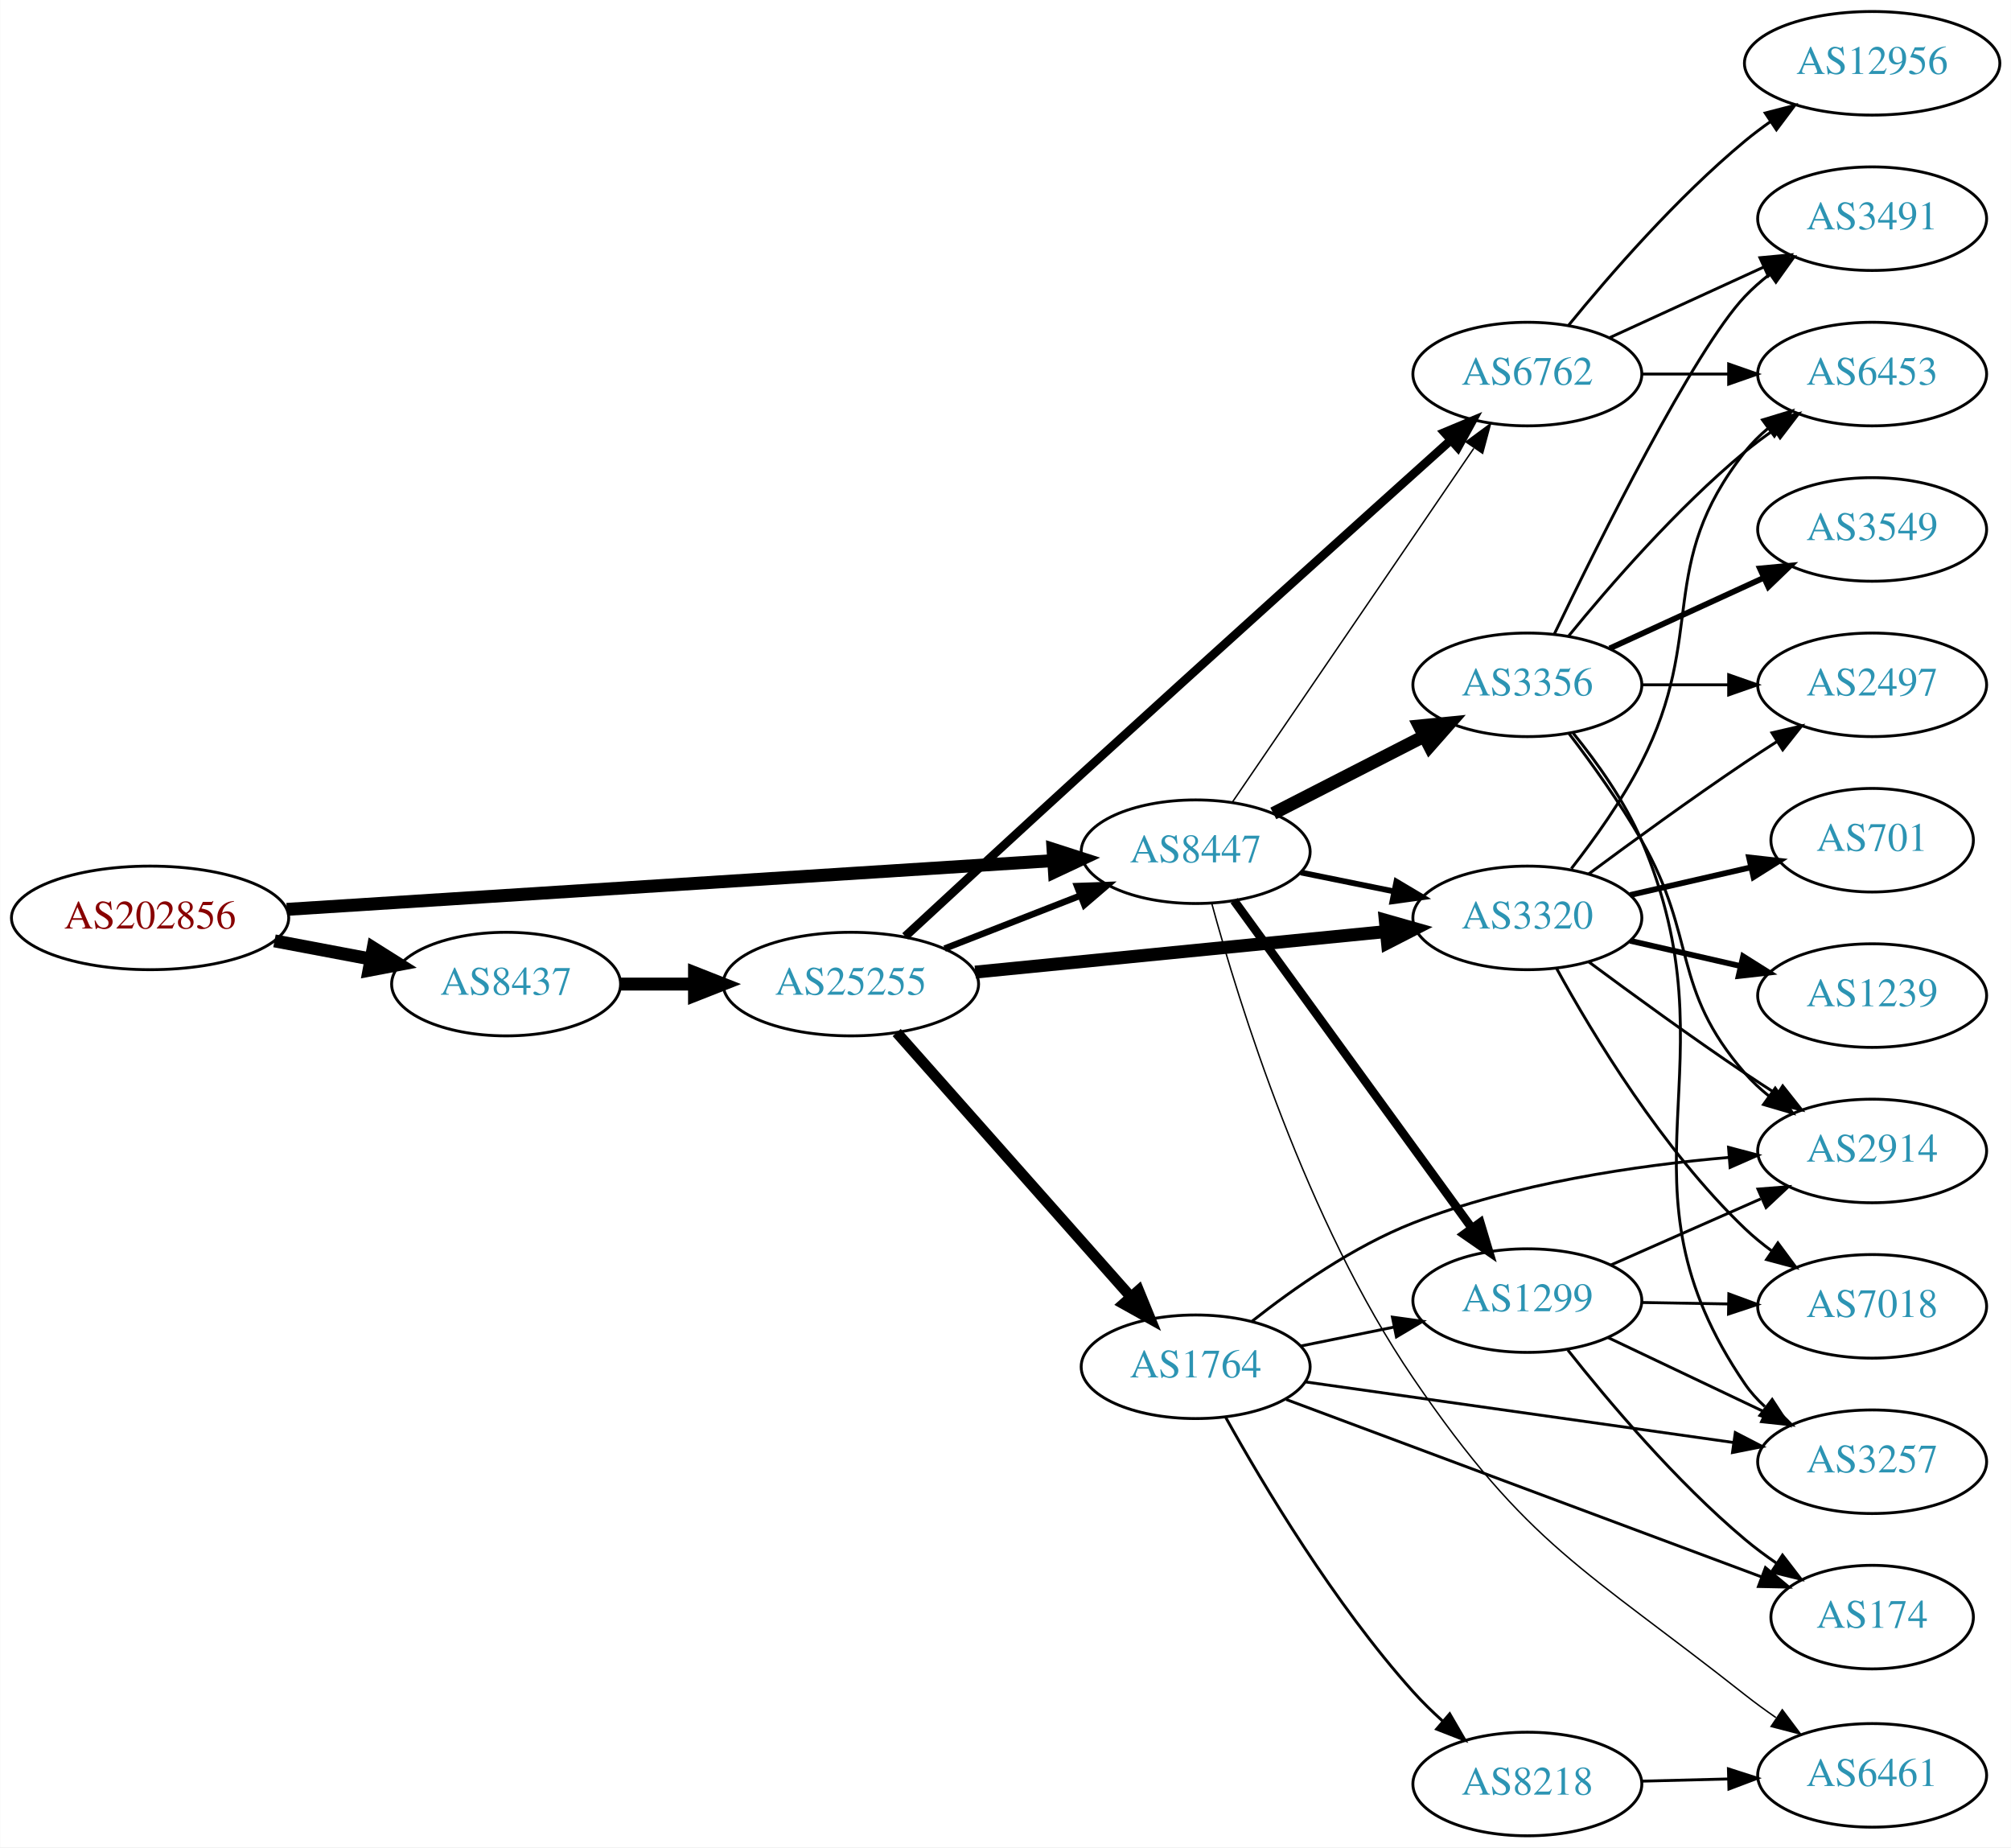
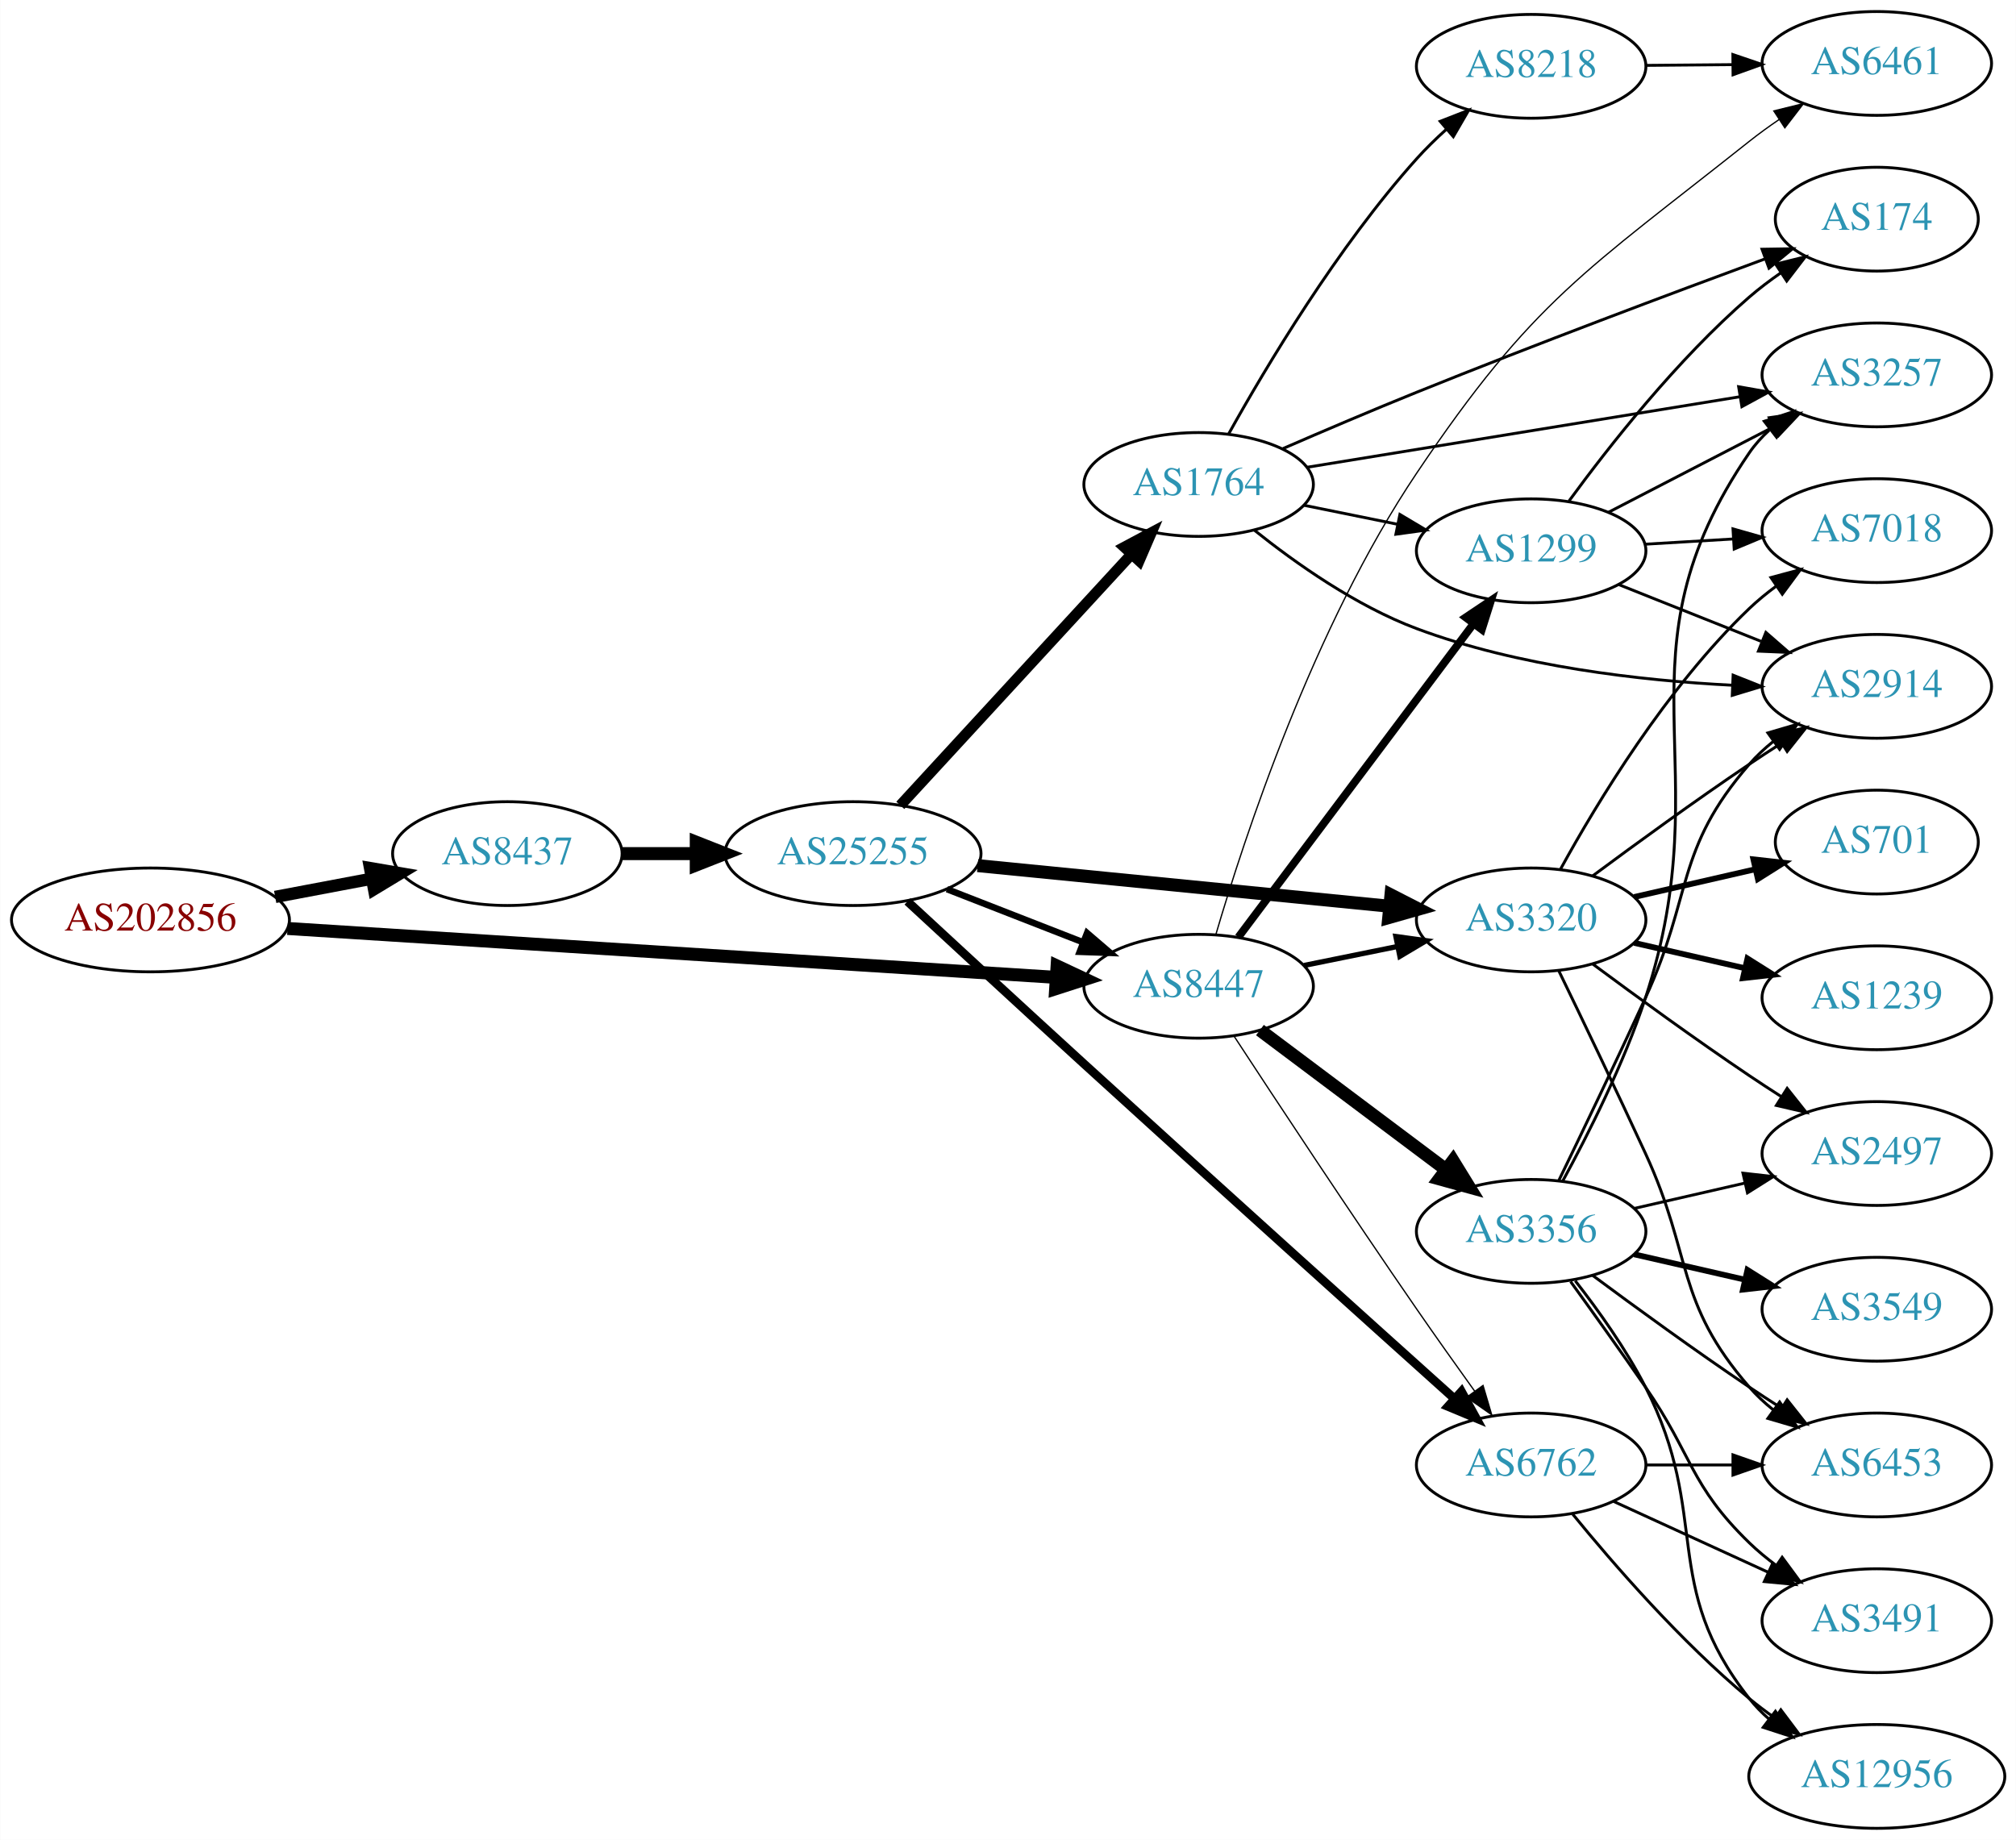
- <svg xmlns="http://www.w3.org/2000/svg" xmlns:xlink="http://www.w3.org/1999/xlink" width="699pt" height="642pt" viewBox="0.00 0.00 698.85 642.00">
-   <g id="graph0" class="graph" transform="scale(1 1) rotate(0) translate(4 638)">
-     <polygon fill="white" stroke="none" points="-4,4 -4,-638 694.855,-638 694.855,4 -4,4" />
+ <svg xmlns="http://www.w3.org/2000/svg" xmlns:xlink="http://www.w3.org/1999/xlink" width="699pt" height="638pt" viewBox="0.00 0.00 698.85 638.00">
+   <g id="graph0" class="graph" transform="scale(1 1) rotate(0) translate(4 634)">
+     <polygon fill="white" stroke="none" points="-4,4 -4,-634 694.855,-634 694.855,4 -4,4" />
    <g id="node1" class="node">
      <g id="a_node1">
        <a xlink:href="/asn/202856" xlink:title="AS202856 ~ BENE GmbH [AT]">
-           <ellipse fill="#ffffff" stroke="black" cx="48.096" cy="-319" rx="48.192" ry="18" />
-           <text text-anchor="middle" x="48.096" y="-315.3" font-family="Times,serif" font-size="14.00" fill="#880000">AS202856</text>
+           <ellipse fill="#ffffff" stroke="black" cx="48.096" cy="-315" rx="48.192" ry="18" />
+           <text text-anchor="middle" x="48.096" y="-311.3" font-family="Times,serif" font-size="14.00" fill="#880000">AS202856</text>
        </a>
      </g>
    </g>
    <g id="node2" class="node">
      <g id="a_node2">
        <a xlink:href="/asn/8437" xlink:title="AS8437 ~ Hutchison Drei Austria GmbH [AT]">
-           <ellipse fill="#ffffff" stroke="black" cx="171.838" cy="-296" rx="39.794" ry="18" />
-           <text text-anchor="middle" x="171.838" y="-292.3" font-family="Times,serif" font-size="14.00" fill="#2c94b3">AS8437</text>
+           <ellipse fill="#ffffff" stroke="black" cx="171.838" cy="-338" rx="39.794" ry="18" />
+           <text text-anchor="middle" x="171.838" y="-334.3" font-family="Times,serif" font-size="14.00" fill="#2c94b3">AS8437</text>
        </a>
      </g>
    </g>
    <g id="edge1" class="edge">
-       <path fill="none" stroke="black" stroke-width="4.5" d="M91.334,-311.02C102.165,-308.974 113.868,-306.763 124.877,-304.683" />
-       <polygon fill="black" stroke="black" stroke-width="4.5" points="125.652,-308.544 134.748,-302.818 124.19,-300.806 125.652,-308.544" />
+       <path fill="none" stroke="black" stroke-width="4.263" d="M91.334,-322.98C102.165,-325.026 113.868,-327.237 124.877,-329.317" />
+       <polygon fill="black" stroke="black" stroke-width="4.263" points="124.229,-332.991 134.748,-331.182 125.614,-325.66 124.229,-332.991" />
    </g>
    <g id="node3" class="node">
      <g id="a_node3">
        <a xlink:href="/asn/8447" xlink:title="AS8447 ~ A1 Telekom Austria AG [AT]">
-           <ellipse fill="#ffffff" stroke="black" cx="411.523" cy="-342" rx="39.794" ry="18" />
-           <text text-anchor="middle" x="411.523" y="-338.3" font-family="Times,serif" font-size="14.00" fill="#2c94b3">AS8447</text>
+           <ellipse fill="#ffffff" stroke="black" cx="411.523" cy="-292" rx="39.794" ry="18" />
+           <text text-anchor="middle" x="411.523" y="-288.3" font-family="Times,serif" font-size="14.00" fill="#2c94b3">AS8447</text>
        </a>
      </g>
    </g>
    <g id="edge2" class="edge">
-       <path fill="none" stroke="black" stroke-width="4.5" d="M95.606,-321.96C164.246,-326.328 292.062,-334.462 361.896,-338.906" />
-       <polygon fill="black" stroke="black" stroke-width="4.5" points="361.946,-342.854 372.176,-339.56 362.446,-334.995 361.946,-342.854" />
+       <path fill="none" stroke="black" stroke-width="4.5" d="M95.606,-312.04C164.246,-307.672 292.062,-299.538 361.896,-295.094" />
+       <polygon fill="black" stroke="black" stroke-width="4.5" points="362.446,-299.005 372.176,-294.44 361.946,-291.146 362.446,-299.005" />
    </g>
    <g id="node4" class="node">
      <g id="a_node4">
        <a xlink:href="/asn/25255" xlink:title="AS25255 ~ ==&gt; TELE2 AUSTRIA &lt;== [AT]">
-           <ellipse fill="#ffffff" stroke="black" cx="291.681" cy="-296" rx="44.393" ry="18" />
-           <text text-anchor="middle" x="291.681" y="-292.3" font-family="Times,serif" font-size="14.00" fill="#2c94b3">AS25255</text>
+           <ellipse fill="#ffffff" stroke="black" cx="291.681" cy="-338" rx="44.393" ry="18" />
+           <text text-anchor="middle" x="291.681" y="-334.3" font-family="Times,serif" font-size="14.00" fill="#2c94b3">AS25255</text>
        </a>
      </g>
    </g>
    <g id="edge3" class="edge">
-       <path fill="none" stroke="black" stroke-width="4.5" d="M211.751,-296C219.853,-296 228.528,-296 237.055,-296" />
-       <polygon fill="black" stroke="black" stroke-width="4.5" points="237.332,-299.938 247.332,-296 237.332,-292.063 237.332,-299.938" />
+       <path fill="none" stroke="black" stroke-width="4.5" d="M211.751,-338C219.853,-338 228.528,-338 237.055,-338" />
+       <polygon fill="black" stroke="black" stroke-width="4.5" points="237.332,-341.938 247.332,-338 237.332,-334.063 237.332,-341.938" />
    </g>
    <g id="node6" class="node">
      <g id="a_node6">
        <a xlink:href="/asn/3320" xlink:title="AS3320 ~ DTAG [DE]">
-           <ellipse fill="#ffffff" stroke="black" cx="526.816" cy="-319" rx="39.794" ry="18" />
-           <text text-anchor="middle" x="526.816" y="-315.3" font-family="Times,serif" font-size="14.00" fill="#2c94b3">AS3320</text>
+           <ellipse fill="#ffffff" stroke="black" cx="526.816" cy="-315" rx="39.794" ry="18" />
+           <text text-anchor="middle" x="526.816" y="-311.3" font-family="Times,serif" font-size="14.00" fill="#2c94b3">AS3320</text>
        </a>
      </g>
    </g>
    <g id="edge15" class="edge">
-       <path fill="none" stroke="black" stroke-width="2" d="M448.059,-334.786C458.288,-332.709 469.588,-330.415 480.331,-328.234" />
-       <polygon fill="black" stroke="black" stroke-width="2" points="481.303,-331.608 490.406,-326.189 479.91,-324.748 481.303,-331.608" />
+       <path fill="none" stroke="black" stroke-width="1.8" d="M448.059,-299.214C458.288,-301.291 469.588,-303.585 480.331,-305.766" />
+       <polygon fill="black" stroke="black" stroke-width="1.8" points="479.91,-309.252 490.406,-307.811 481.303,-302.392 479.91,-309.252" />
    </g>
    <g id="node7" class="node">
      <g id="a_node7">
        <a xlink:href="/asn/6762" xlink:title="AS6762 ~ TELECOM ITALIA SPARKLE S.p.A. [IT]">
-           <ellipse fill="#ffffff" stroke="black" cx="526.816" cy="-508" rx="39.794" ry="18" />
-           <text text-anchor="middle" x="526.816" y="-504.3" font-family="Times,serif" font-size="14.00" fill="#2c94b3">AS6762</text>
+           <ellipse fill="#ffffff" stroke="black" cx="526.816" cy="-126" rx="39.794" ry="18" />
+           <text text-anchor="middle" x="526.816" y="-122.3" font-family="Times,serif" font-size="14.00" fill="#2c94b3">AS6762</text>
        </a>
      </g>
    </g>
    <g id="edge16" class="edge">
-       <path fill="none" stroke="black" stroke-width="0.5" d="M424.221,-359.14C444.149,-388.34 484.793,-447.893 508.183,-482.163" />
-       <polygon fill="black" stroke="black" stroke-width="0.5" points="505.484,-484.418 514.012,-490.705 511.266,-480.472 505.484,-484.418" />
-     </g>
-     <g id="node8" class="node">
-       <g id="a_node8">
+       <path fill="none" stroke="black" stroke-width="0.45" d="M423.729,-274.804C438.181,-252.716 464.193,-213.261 487.17,-180 493.625,-170.655 500.835,-160.506 507.263,-151.555" />
+       <polygon fill="black" stroke="black" stroke-width="0.45" points="510.129,-153.565 513.136,-143.406 504.45,-149.472 510.129,-153.565" />
+     </g>
+     <g id="node10" class="node">
+       <g id="a_node10">
        <a xlink:href="/asn/1299" xlink:title="AS1299 ~ Telia Carrier [EU]">
-           <ellipse fill="#ffffff" stroke="black" cx="526.816" cy="-186" rx="39.794" ry="18" />
-           <text text-anchor="middle" x="526.816" y="-182.3" font-family="Times,serif" font-size="14.00" fill="#2c94b3">AS1299</text>
-         </a>
-       </g>
-     </g>
-     <g id="edge13" class="edge">
-       <path fill="none" stroke="black" stroke-width="3" d="M424.863,-325.008C444.783,-297.579 484.137,-243.39 507.39,-211.373" />
-       <polygon fill="black" stroke="black" stroke-width="3" points="510.447,-213.119 513.491,-202.971 504.783,-209.005 510.447,-213.119" />
+           <ellipse fill="#ffffff" stroke="black" cx="526.816" cy="-443" rx="39.794" ry="18" />
+           <text text-anchor="middle" x="526.816" y="-439.3" font-family="Times,serif" font-size="14.00" fill="#2c94b3">AS1299</text>
+         </a>
+       </g>
+     </g>
+     <g id="edge14" class="edge">
+       <path fill="none" stroke="black" stroke-width="2.7" d="M425.299,-309.028C445.188,-335.537 483.668,-386.824 506.818,-417.679" />
+       <polygon fill="black" stroke="black" stroke-width="2.7" points="504.112,-419.904 512.913,-425.802 509.711,-415.703 504.112,-419.904" />
    </g>
    <g id="node13" class="node">
      <g id="a_node13">
        <a xlink:href="/asn/3356" xlink:title="AS3356 ~ Level 3 Parent, LLC [US]">
-           <ellipse fill="#ffffff" stroke="black" cx="526.816" cy="-400" rx="39.794" ry="18" />
-           <text text-anchor="middle" x="526.816" y="-396.3" font-family="Times,serif" font-size="14.00" fill="#2c94b3">AS3356</text>
-         </a>
-       </g>
-     </g>
-     <g id="edge14" class="edge">
-       <path fill="none" stroke="black" stroke-width="4.5" d="M438.515,-355.306C454.059,-363.264 474.01,-373.478 490.914,-382.132" />
-       <polygon fill="black" stroke="black" stroke-width="4.5" points="489.25,-385.703 499.945,-386.756 492.838,-378.694 489.25,-385.703" />
+           <ellipse fill="#ffffff" stroke="black" cx="526.816" cy="-207" rx="39.794" ry="18" />
+           <text text-anchor="middle" x="526.816" y="-203.3" font-family="Times,serif" font-size="14.00" fill="#2c94b3">AS3356</text>
+         </a>
+       </g>
+     </g>
+     <g id="edge13" class="edge">
+       <path fill="none" stroke="black" stroke-width="4.5" d="M432.778,-276.804C450.71,-263.35 477.08,-243.565 497.172,-228.491" />
+       <polygon fill="black" stroke="black" stroke-width="4.5" points="499.719,-231.502 505.355,-222.351 494.993,-225.203 499.719,-231.502" />
    </g>
    <g id="node14" class="node">
      <g id="a_node14">
        <a xlink:href="/asn/6461" xlink:title="AS6461 ~ Zayo Bandwidth [US]">
-           <ellipse fill="#ffffff" stroke="black" cx="646.659" cy="-21" rx="39.794" ry="18" />
-           <text text-anchor="middle" x="646.659" y="-17.3" font-family="Times,serif" font-size="14.00" fill="#2c94b3">AS6461</text>
+           <ellipse fill="#ffffff" stroke="black" cx="646.659" cy="-612" rx="39.794" ry="18" />
+           <text text-anchor="middle" x="646.659" y="-608.3" font-family="Times,serif" font-size="14.00" fill="#2c94b3">AS6461</text>
        </a>
      </g>
    </g>
    <g id="edge17" class="edge">
-       <path fill="none" stroke="black" stroke-width="0.5" d="M417.086,-324.149C426.39,-289.949 449.882,-213.727 487.17,-159 527.047,-100.472 546.885,-92.897 602.463,-49 605.855,-46.32 609.508,-43.654 613.202,-41.091" />
-       <polygon fill="black" stroke="black" stroke-width="0.5" points="615.428,-43.812 621.791,-35.341 611.534,-37.995 615.428,-43.812" />
-     </g>
-     <g id="edge6" class="edge">
-       <path fill="none" stroke="black" stroke-width="2.25" d="M324.26,-308.327C338.689,-313.96 355.929,-320.689 371.19,-326.646" />
-       <polygon fill="black" stroke="black" stroke-width="2.25" points="370.296,-330.054 380.884,-330.43 372.841,-323.534 370.296,-330.054" />
+       <path fill="none" stroke="black" stroke-width="0.45" d="M417.456,-309.801C427.233,-343.178 451.273,-416.605 487.17,-470 527.549,-530.063 545.796,-539.978 602.463,-585 605.734,-587.599 609.27,-590.159 612.86,-592.605" />
+       <polygon fill="black" stroke="black" stroke-width="0.45" points="610.952,-595.539 621.24,-598.072 614.777,-589.676 610.952,-595.539" />
+     </g>
+     <g id="edge5" class="edge">
+       <path fill="none" stroke="black" stroke-width="2.25" d="M324.26,-325.673C338.689,-320.04 355.929,-313.311 371.19,-307.354" />
+       <polygon fill="black" stroke="black" stroke-width="2.25" points="372.841,-310.466 380.884,-303.57 370.296,-303.946 372.841,-310.466" />
    </g>
    <g id="node5" class="node">
      <g id="a_node5">
        <a xlink:href="/asn/1764" xlink:title="AS1764 ~ NEXTLAYER-AS [AT]">
-           <ellipse fill="#ffffff" stroke="black" cx="411.523" cy="-163" rx="39.794" ry="18" />
-           <text text-anchor="middle" x="411.523" y="-159.3" font-family="Times,serif" font-size="14.00" fill="#2c94b3">AS1764</text>
+           <ellipse fill="#ffffff" stroke="black" cx="411.523" cy="-466" rx="39.794" ry="18" />
+           <text text-anchor="middle" x="411.523" y="-462.3" font-family="Times,serif" font-size="14.00" fill="#2c94b3">AS1764</text>
        </a>
      </g>
    </g>
    <g id="edge4" class="edge">
-       <path fill="none" stroke="black" stroke-width="3.75" d="M307.605,-279.155C328.148,-255.971 365.267,-214.077 388.864,-187.445" />
-       <polygon fill="black" stroke="black" stroke-width="3.75" points="391.707,-189.514 395.719,-179.708 386.468,-184.871 391.707,-189.514" />
-     </g>
-     <g id="edge5" class="edge">
-       <path fill="none" stroke="black" stroke-width="4.5" d="M334.9,-300.165C375.145,-304.136 435.684,-310.108 477.761,-314.259" />
-       <polygon fill="black" stroke="black" stroke-width="4.5" points="477.433,-318.183 487.771,-315.247 478.206,-310.346 477.433,-318.183" />
+       <path fill="none" stroke="black" stroke-width="3.75" d="M308.086,-354.734C328.554,-376.965 364.848,-416.388 388.285,-441.845" />
+       <polygon fill="black" stroke="black" stroke-width="3.75" points="385.765,-444.276 395.113,-449.262 390.915,-439.535 385.765,-444.276" />
+     </g>
+     <g id="edge6" class="edge">
+       <path fill="none" stroke="black" stroke-width="4.5" d="M334.9,-333.835C375.145,-329.864 435.684,-323.892 477.761,-319.741" />
+       <polygon fill="black" stroke="black" stroke-width="4.5" points="478.206,-323.654 487.771,-318.753 477.433,-315.817 478.206,-323.654" />
    </g>
    <g id="edge7" class="edge">
-       <path fill="none" stroke="black" stroke-width="3" d="M310.561,-312.578C326.581,-327.409 350.741,-349.718 371.877,-369 416.808,-409.992 469.462,-457.401 500.089,-484.915" />
-       <polygon fill="black" stroke="black" stroke-width="3" points="497.972,-487.718 507.75,-491.796 502.649,-482.51 497.972,-487.718" />
+       <path fill="none" stroke="black" stroke-width="3" d="M310.561,-321.422C326.581,-306.591 350.741,-284.282 371.877,-265 416.808,-224.008 469.462,-176.599 500.089,-149.085" />
+       <polygon fill="black" stroke="black" stroke-width="3" points="502.649,-151.49 507.75,-142.204 497.972,-146.282 502.649,-151.49" />
+     </g>
+     <g id="node8" class="node">
+       <g id="a_node8">
+         <a xlink:href="/asn/2914" xlink:title="AS2914 ~ NTT America, Inc. [US]">
+           <ellipse fill="#ffffff" stroke="black" cx="646.659" cy="-396" rx="39.794" ry="18" />
+           <text text-anchor="middle" x="646.659" y="-392.3" font-family="Times,serif" font-size="14.00" fill="#2c94b3">AS2914</text>
+         </a>
+       </g>
    </g>
    <g id="edge8" class="edge">
-       <path fill="none" stroke="black" d="M448.059,-170.214C458.288,-172.291 469.588,-174.585 480.331,-176.766" />
-       <polygon fill="black" stroke="black" points="479.91,-180.252 490.406,-178.811 481.303,-173.392 479.91,-180.252" />
+       <path fill="none" stroke="black" d="M430.804,-450.181C445.142,-438.704 466.131,-423.867 487.17,-416 522.329,-402.852 564.614,-398.016 596.661,-396.378" />
+       <polygon fill="black" stroke="black" points="596.842,-399.874 606.685,-395.953 596.545,-392.88 596.842,-399.874" />
    </g>
    <g id="node9" class="node">
      <g id="a_node9">
-         <a xlink:href="/asn/3257" xlink:title="AS3257 ~ GTT [DE]">
-           <ellipse fill="#ffffff" stroke="black" cx="646.659" cy="-130" rx="39.794" ry="18" />
-           <text text-anchor="middle" x="646.659" y="-126.3" font-family="Times,serif" font-size="14.00" fill="#2c94b3">AS3257</text>
+         <a xlink:href="/asn/174" xlink:title="AS174 ~ Cogent Communications [US]">
+           <ellipse fill="#ffffff" stroke="black" cx="646.659" cy="-558" rx="35.194" ry="18" />
+           <text text-anchor="middle" x="646.659" y="-554.3" font-family="Times,serif" font-size="14.00" fill="#2c94b3">AS174</text>
        </a>
      </g>
    </g>
    <g id="edge9" class="edge">
-       <path fill="none" stroke="black" d="M449.464,-157.771C489.759,-152.067 554.371,-142.922 598.349,-136.697" />
-       <polygon fill="black" stroke="black" points="599.094,-140.126 608.505,-135.259 598.113,-133.195 599.094,-140.126" />
-     </g>
-     <g id="node10" class="node">
-       <g id="a_node10">
-         <a xlink:href="/asn/2914" xlink:title="AS2914 ~ NTT America, Inc. [US]">
-           <ellipse fill="#ffffff" stroke="black" cx="646.659" cy="-238" rx="39.794" ry="18" />
-           <text text-anchor="middle" x="646.659" y="-234.3" font-family="Times,serif" font-size="14.00" fill="#2c94b3">AS2914</text>
-         </a>
-       </g>
+       <path fill="none" stroke="black" d="M440.76,-478.445C454.675,-484.49 471.74,-491.775 487.17,-498 528.216,-514.559 575.752,-532.376 607.975,-544.254" />
+       <polygon fill="black" stroke="black" points="606.866,-547.575 617.46,-547.742 609.282,-541.006 606.866,-547.575" />
    </g>
    <g id="edge10" class="edge">
-       <path fill="none" stroke="black" d="M431.176,-178.871C445.543,-190.217 466.401,-204.865 487.17,-213 522.393,-226.796 564.846,-232.991 596.946,-235.766" />
-       <polygon fill="black" stroke="black" points="596.739,-239.26 606.982,-236.552 597.286,-232.282 596.739,-239.26" />
+       <path fill="none" stroke="black" d="M448.059,-458.786C458.288,-456.709 469.588,-454.415 480.331,-452.234" />
+       <polygon fill="black" stroke="black" points="481.303,-455.608 490.406,-450.189 479.91,-448.748 481.303,-455.608" />
    </g>
    <g id="node11" class="node">
      <g id="a_node11">
-         <a xlink:href="/asn/174" xlink:title="AS174 ~ Cogent Communications [US]">
-           <ellipse fill="#ffffff" stroke="black" cx="646.659" cy="-76" rx="35.194" ry="18" />
-           <text text-anchor="middle" x="646.659" y="-72.3" font-family="Times,serif" font-size="14.00" fill="#2c94b3">AS174</text>
+         <a xlink:href="/asn/3257" xlink:title="AS3257 ~ GTT [DE]">
+           <ellipse fill="#ffffff" stroke="black" cx="646.659" cy="-504" rx="39.794" ry="18" />
+           <text text-anchor="middle" x="646.659" y="-500.3" font-family="Times,serif" font-size="14.00" fill="#2c94b3">AS3257</text>
        </a>
      </g>
    </g>
    <g id="edge11" class="edge">
-       <path fill="none" stroke="black" d="M443.001,-151.626C485.432,-135.792 562.247,-107.127 608.144,-89.999" />
-       <polygon fill="black" stroke="black" points="609.576,-93.201 617.722,-86.425 607.129,-86.642 609.576,-93.201" />
+       <path fill="none" stroke="black" d="M449.207,-471.979C489.774,-478.591 555.211,-489.257 599.297,-496.443" />
+       <polygon fill="black" stroke="black" points="598.756,-499.901 609.189,-498.056 599.882,-492.992 598.756,-499.901" />
    </g>
    <g id="node12" class="node">
      <g id="a_node12">
        <a xlink:href="/asn/8218" xlink:title="AS8218 ~ legacy Neotelecoms [FR]">
-           <ellipse fill="#ffffff" stroke="black" cx="526.816" cy="-18" rx="39.794" ry="18" />
-           <text text-anchor="middle" x="526.816" y="-14.3" font-family="Times,serif" font-size="14.00" fill="#2c94b3">AS8218</text>
+           <ellipse fill="#ffffff" stroke="black" cx="526.816" cy="-611" rx="39.794" ry="18" />
+           <text text-anchor="middle" x="526.816" y="-607.3" font-family="Times,serif" font-size="14.00" fill="#2c94b3">AS8218</text>
        </a>
      </g>
    </g>
    <g id="edge12" class="edge">
-       <path fill="none" stroke="black" d="M421.958,-145.417C434.894,-122.182 459.685,-80.62 487.17,-50 490.264,-46.552 493.741,-43.156 497.308,-39.938" />
-       <polygon fill="black" stroke="black" points="499.825,-42.391 505.147,-33.229 495.274,-37.073 499.825,-42.391" />
-     </g>
-     <g id="edge26" class="edge">
-       <path fill="none" stroke="black" d="M548.146,-303.723C563.009,-292.696 583.753,-277.593 602.463,-265 606.012,-262.611 609.762,-260.161 613.51,-257.758" />
-       <polygon fill="black" stroke="black" points="615.578,-260.591 622.159,-252.288 611.836,-254.675 615.578,-260.591" />
+       <path fill="none" stroke="black" d="M421.958,-483.583C434.894,-506.818 459.685,-548.38 487.17,-579 490.264,-582.448 493.741,-585.844 497.308,-589.062" />
+       <polygon fill="black" stroke="black" points="495.274,-591.927 505.147,-595.771 499.825,-586.609 495.274,-591.927" />
+     </g>
+     <g id="edge23" class="edge">
+       <path fill="none" stroke="black" d="M548.146,-330.277C563.009,-341.304 583.753,-356.407 602.463,-369 606.012,-371.389 609.762,-373.839 613.51,-376.242" />
+       <polygon fill="black" stroke="black" points="611.836,-379.325 622.159,-381.712 615.578,-373.409 611.836,-379.325" />
+     </g>
+     <g id="node15" class="node">
+       <g id="a_node15">
+         <a xlink:href="/asn/7018" xlink:title="AS7018 ~ AT&amp;T Services, Inc. [US]">
+           <ellipse fill="#ffffff" stroke="black" cx="646.659" cy="-450" rx="39.794" ry="18" />
+           <text text-anchor="middle" x="646.659" y="-446.3" font-family="Times,serif" font-size="14.00" fill="#2c94b3">AS7018</text>
+         </a>
+       </g>
+     </g>
+     <g id="edge18" class="edge">
+       <path fill="none" stroke="black" d="M537.057,-332.713C549.603,-355.561 573.78,-395.611 602.463,-423 605.331,-425.739 608.52,-428.347 611.829,-430.785" />
+       <polygon fill="black" stroke="black" points="609.952,-433.742 620.188,-436.477 613.892,-427.956 609.952,-433.742" />
    </g>
    <g id="node16" class="node">
      <g id="a_node16">
        <a xlink:href="/asn/6453" xlink:title="AS6453 ~ TATA COMMUNICATIONS (AMERICA) INC [US]">
-           <ellipse fill="#ffffff" stroke="black" cx="646.659" cy="-508" rx="39.794" ry="18" />
-           <text text-anchor="middle" x="646.659" y="-504.3" font-family="Times,serif" font-size="14.00" fill="#2c94b3">AS6453</text>
-         </a>
-       </g>
-     </g>
-     <g id="edge24" class="edge">
-       <path fill="none" stroke="black" d="M542.113,-336.14C550.099,-346.353 559.76,-359.853 566.463,-373 589.443,-418.077 571.164,-441.246 602.463,-481 604.788,-483.953 607.531,-486.67 610.49,-489.147" />
-       <polygon fill="black" stroke="black" points="608.55,-492.064 618.687,-495.145 612.683,-486.415 608.55,-492.064" />
+           <ellipse fill="#ffffff" stroke="black" cx="646.659" cy="-126" rx="39.794" ry="18" />
+           <text text-anchor="middle" x="646.659" y="-122.3" font-family="Times,serif" font-size="14.00" fill="#2c94b3">AS6453</text>
+         </a>
+       </g>
+     </g>
+     <g id="edge19" class="edge">
+       <path fill="none" stroke="black" d="M536.397,-297.367C544.322,-281.002 556.358,-255.935 566.463,-234 582.946,-198.219 576.629,-182.742 602.463,-153 604.927,-150.162 607.764,-147.523 610.782,-145.094" />
+       <polygon fill="black" stroke="black" points="612.969,-147.833 619.06,-139.164 608.892,-142.142 612.969,-147.833" />
+     </g>
+     <g id="node17" class="node">
+       <g id="a_node17">
+         <a xlink:href="/asn/701" xlink:title="AS701 ~ UUNET [US]">
+           <ellipse fill="#ffffff" stroke="black" cx="646.659" cy="-342" rx="35.194" ry="18" />
+           <text text-anchor="middle" x="646.659" y="-338.3" font-family="Times,serif" font-size="14.00" fill="#2c94b3">AS701</text>
+         </a>
+       </g>
+     </g>
+     <g id="edge20" class="edge">
+       <path fill="none" stroke="black" stroke-width="2" d="M562.535,-322.955C575.628,-325.955 590.65,-329.396 604.291,-332.522" />
+       <polygon fill="black" stroke="black" stroke-width="2" points="603.869,-336.016 614.398,-334.838 605.432,-329.193 603.869,-336.016" />
    </g>
    <g id="node18" class="node">
      <g id="a_node18">
-         <a xlink:href="/asn/701" xlink:title="AS701 ~ UUNET [US]">
-           <ellipse fill="#ffffff" stroke="black" cx="646.659" cy="-346" rx="35.194" ry="18" />
-           <text text-anchor="middle" x="646.659" y="-342.3" font-family="Times,serif" font-size="14.00" fill="#2c94b3">AS701</text>
+         <a xlink:href="/asn/2497" xlink:title="AS2497 ~ Internet Initiative Japan Inc. [JP]">
+           <ellipse fill="#ffffff" stroke="black" cx="646.659" cy="-234" rx="39.794" ry="18" />
+           <text text-anchor="middle" x="646.659" y="-230.3" font-family="Times,serif" font-size="14.00" fill="#2c94b3">AS2497</text>
        </a>
      </g>
    </g>
    <g id="edge21" class="edge">
-       <path fill="none" stroke="black" stroke-width="2" d="M562.535,-326.955C575.628,-329.955 590.65,-333.396 604.291,-336.522" />
-       <polygon fill="black" stroke="black" stroke-width="2" points="603.869,-340.016 614.398,-338.838 605.432,-333.193 603.869,-340.016" />
+       <path fill="none" stroke="black" d="M548.146,-299.723C563.009,-288.696 583.753,-273.593 602.463,-261 606.012,-258.611 609.762,-256.161 613.51,-253.758" />
+       <polygon fill="black" stroke="black" points="615.578,-256.591 622.159,-248.288 611.836,-250.675 615.578,-256.591" />
    </g>
    <g id="node19" class="node">
      <g id="a_node19">
-         <a xlink:href="/asn/2497" xlink:title="AS2497 ~ Internet Initiative Japan Inc. [JP]">
-           <ellipse fill="#ffffff" stroke="black" cx="646.659" cy="-400" rx="39.794" ry="18" />
-           <text text-anchor="middle" x="646.659" y="-396.3" font-family="Times,serif" font-size="14.00" fill="#2c94b3">AS2497</text>
+         <a xlink:href="/asn/1239" xlink:title="AS1239 ~ Sprint [US]">
+           <ellipse fill="#ffffff" stroke="black" cx="646.659" cy="-288" rx="39.794" ry="18" />
+           <text text-anchor="middle" x="646.659" y="-284.3" font-family="Times,serif" font-size="14.00" fill="#2c94b3">AS1239</text>
        </a>
      </g>
    </g>
    <g id="edge22" class="edge">
-       <path fill="none" stroke="black" d="M548.146,-334.277C563.009,-345.304 583.753,-360.407 602.463,-373 606.012,-375.389 609.762,-377.839 613.51,-380.242" />
-       <polygon fill="black" stroke="black" points="611.836,-383.325 622.159,-385.712 615.578,-377.409 611.836,-383.325" />
+       <path fill="none" stroke="black" stroke-width="2" d="M562.535,-307.045C574.535,-304.296 588.156,-301.175 600.849,-298.267" />
+       <polygon fill="black" stroke="black" stroke-width="2" points="601.815,-301.636 610.78,-295.991 600.251,-294.813 601.815,-301.636" />
+     </g>
+     <g id="edge24" class="edge">
+       <path fill="none" stroke="black" d="M566.729,-126C576.282,-126 586.632,-126 596.594,-126" />
+       <polygon fill="black" stroke="black" points="596.787,-129.5 606.787,-126 596.787,-122.5 596.787,-129.5" />
    </g>
    <g id="node20" class="node">
      <g id="a_node20">
-         <a xlink:href="/asn/7018" xlink:title="AS7018 ~ AT&amp;T Services, Inc. [US]">
-           <ellipse fill="#ffffff" stroke="black" cx="646.659" cy="-184" rx="39.794" ry="18" />
-           <text text-anchor="middle" x="646.659" y="-180.3" font-family="Times,serif" font-size="14.00" fill="#2c94b3">AS7018</text>
-         </a>
-       </g>
-     </g>
-     <g id="edge23" class="edge">
-       <path fill="none" stroke="black" d="M537.057,-301.287C549.603,-278.439 573.78,-238.389 602.463,-211 605.331,-208.261 608.52,-205.653 611.829,-203.215" />
-       <polygon fill="black" stroke="black" points="613.892,-206.044 620.188,-197.523 609.952,-200.258 613.892,-206.044" />
+         <a xlink:href="/asn/3491" xlink:title="AS3491 ~ PCCW Global, Inc. [US]">
+           <ellipse fill="#ffffff" stroke="black" cx="646.659" cy="-72" rx="39.794" ry="18" />
+           <text text-anchor="middle" x="646.659" y="-68.3" font-family="Times,serif" font-size="14.00" fill="#2c94b3">AS3491</text>
+         </a>
+       </g>
+     </g>
+     <g id="edge25" class="edge">
+       <path fill="none" stroke="black" d="M555.445,-113.339C571.402,-106.027 591.672,-96.739 608.955,-88.819" />
+       <polygon fill="black" stroke="black" points="610.57,-91.929 618.203,-84.581 607.654,-85.565 610.57,-91.929" />
    </g>
    <g id="node21" class="node">
      <g id="a_node21">
-         <a xlink:href="/asn/1239" xlink:title="AS1239 ~ Sprint [US]">
-           <ellipse fill="#ffffff" stroke="black" cx="646.659" cy="-292" rx="39.794" ry="18" />
-           <text text-anchor="middle" x="646.659" y="-288.3" font-family="Times,serif" font-size="14.00" fill="#2c94b3">AS1239</text>
-         </a>
-       </g>
-     </g>
-     <g id="edge25" class="edge">
-       <path fill="none" stroke="black" stroke-width="2" d="M562.535,-311.045C574.535,-308.296 588.156,-305.175 600.849,-302.267" />
-       <polygon fill="black" stroke="black" stroke-width="2" points="601.815,-305.636 610.78,-299.991 600.251,-298.813 601.815,-305.636" />
-     </g>
-     <g id="node15" class="node">
-       <g id="a_node15">
        <a xlink:href="/asn/12956" xlink:title="AS12956 ~ TELXIUS [ES]">
-           <ellipse fill="#ffffff" stroke="black" cx="646.659" cy="-616" rx="44.393" ry="18" />
-           <text text-anchor="middle" x="646.659" y="-612.3" font-family="Times,serif" font-size="14.00" fill="#2c94b3">AS12956</text>
-         </a>
-       </g>
-     </g>
-     <g id="edge18" class="edge">
-       <path fill="none" stroke="black" d="M541.235,-525.065C555.35,-542.375 578.764,-569.345 602.463,-589 605.2,-591.271 608.144,-593.494 611.161,-595.63" />
-       <polygon fill="black" stroke="black" points="609.493,-598.725 619.75,-601.379 613.387,-592.908 609.493,-598.725" />
-     </g>
-     <g id="edge19" class="edge">
-       <path fill="none" stroke="black" d="M566.729,-508C576.282,-508 586.632,-508 596.594,-508" />
-       <polygon fill="black" stroke="black" points="596.787,-511.5 606.787,-508 596.787,-504.5 596.787,-511.5" />
-     </g>
-     <g id="node17" class="node">
-       <g id="a_node17">
-         <a xlink:href="/asn/3491" xlink:title="AS3491 ~ PCCW Global, Inc. [US]">
-           <ellipse fill="#ffffff" stroke="black" cx="646.659" cy="-562" rx="39.794" ry="18" />
-           <text text-anchor="middle" x="646.659" y="-558.3" font-family="Times,serif" font-size="14.00" fill="#2c94b3">AS3491</text>
-         </a>
-       </g>
-     </g>
-     <g id="edge20" class="edge">
-       <path fill="none" stroke="black" d="M555.445,-520.661C571.402,-527.973 591.672,-537.261 608.955,-545.181" />
-       <polygon fill="black" stroke="black" points="607.654,-548.435 618.203,-549.419 610.57,-542.071 607.654,-548.435" />
+           <ellipse fill="#ffffff" stroke="black" cx="646.659" cy="-18" rx="44.393" ry="18" />
+           <text text-anchor="middle" x="646.659" y="-14.3" font-family="Times,serif" font-size="14.00" fill="#2c94b3">AS12956</text>
+         </a>
+       </g>
+     </g>
+     <g id="edge26" class="edge">
+       <path fill="none" stroke="black" d="M541.235,-108.935C555.35,-91.625 578.764,-64.655 602.463,-45 605.2,-42.729 608.144,-40.506 611.161,-38.37" />
+       <polygon fill="black" stroke="black" points="613.387,-41.092 619.75,-32.621 609.493,-35.275 613.387,-41.092" />
+     </g>
+     <g id="edge37" class="edge">
+       <path fill="none" stroke="black" d="M557.249,-431.261C572.153,-425.317 590.449,-418.02 606.522,-411.609" />
+       <polygon fill="black" stroke="black" points="608.201,-414.708 616.193,-407.752 605.608,-408.206 608.201,-414.708" />
+     </g>
+     <g id="edge38" class="edge">
+       <path fill="none" stroke="black" d="M539.928,-460.257C553.676,-479.071 577.458,-509.378 602.463,-531 605.866,-533.943 609.622,-536.782 613.458,-539.444" />
+       <polygon fill="black" stroke="black" points="611.589,-542.403 621.872,-544.955 615.424,-536.548 611.589,-542.403" />
    </g>
    <g id="edge36" class="edge">
-       <path fill="none" stroke="black" d="M554.851,-173.152C571.02,-165.469 591.772,-155.608 609.355,-147.252" />
-       <polygon fill="black" stroke="black" points="611.219,-150.241 618.749,-142.788 608.215,-143.919 611.219,-150.241" />
+       <path fill="none" stroke="black" d="M553.677,-456.387C570.485,-465.087 592.601,-476.535 610.934,-486.025" />
+       <polygon fill="black" stroke="black" points="609.368,-489.156 619.858,-490.645 612.586,-482.939 609.368,-489.156" />
    </g>
    <g id="edge35" class="edge">
-       <path fill="none" stroke="black" d="M555.743,-198.323C571.332,-205.202 590.968,-213.867 607.911,-221.343" />
-       <polygon fill="black" stroke="black" points="606.962,-224.75 617.524,-225.585 609.788,-218.346 606.962,-224.75" />
+       <path fill="none" stroke="black" d="M566.402,-445.292C576.169,-445.872 586.785,-446.503 596.979,-447.108" />
+       <polygon fill="black" stroke="black" points="596.796,-450.604 606.986,-447.703 597.211,-443.616 596.796,-450.604" />
    </g>
    <g id="edge34" class="edge">
-       <path fill="none" stroke="black" d="M540.893,-168.812C554.913,-151.064 578.419,-123.189 602.463,-103 605.908,-100.107 609.69,-97.297 613.539,-94.652" />
-       <polygon fill="black" stroke="black" points="615.502,-97.55 621.966,-89.156 611.678,-91.687 615.502,-97.55" />
-     </g>
-     <g id="edge37" class="edge">
-       <path fill="none" stroke="black" d="M566.729,-185.34C576.282,-185.177 586.632,-185.002 596.594,-184.833" />
-       <polygon fill="black" stroke="black" points="596.848,-188.329 606.787,-184.66 596.729,-181.33 596.848,-188.329" />
+       <path fill="none" stroke="black" d="M566.729,-611.33C576.282,-611.411 586.632,-611.499 596.594,-611.584" />
+       <polygon fill="black" stroke="black" points="596.757,-615.085 606.787,-611.67 596.817,-608.085 596.757,-615.085" />
+     </g>
+     <g id="edge28" class="edge">
+       <path fill="none" stroke="black" d="M536.397,-224.633C544.322,-240.998 556.358,-266.065 566.463,-288 582.946,-323.781 576.629,-339.258 602.463,-369 604.927,-371.838 607.764,-374.477 610.782,-376.906" />
+       <polygon fill="black" stroke="black" points="608.892,-379.858 619.06,-382.836 612.969,-374.167 608.892,-379.858" />
+     </g>
+     <g id="edge32" class="edge">
+       <path fill="none" stroke="black" d="M537.774,-224.47C546.522,-240.518 558.99,-265.198 566.463,-288 593.093,-369.258 554.166,-406.434 602.463,-477 604.411,-479.846 606.768,-482.452 609.364,-484.824" />
+       <polygon fill="black" stroke="black" points="607.643,-487.917 617.7,-491.249 611.916,-482.372 607.643,-487.917" />
    </g>
    <g id="edge33" class="edge">
-       <path fill="none" stroke="black" d="M566.729,-18.991C576.282,-19.234 586.632,-19.497 596.594,-19.751" />
-       <polygon fill="black" stroke="black" points="596.701,-23.255 606.787,-20.01 596.879,-16.257 596.701,-23.255" />
-     </g>
-     <g id="edge32" class="edge">
-       <path fill="none" stroke="black" d="M542.782,-383.173C550.991,-373.065 560.652,-359.565 566.463,-346 600.131,-267.397 554.166,-227.566 602.463,-157 604.411,-154.154 606.768,-151.548 609.364,-149.176" />
-       <polygon fill="black" stroke="black" points="611.916,-151.628 617.7,-142.751 607.643,-146.083 611.916,-151.628" />
-     </g>
-     <g id="edge28" class="edge">
-       <path fill="none" stroke="black" d="M541.277,-383.087C549.17,-372.73 559.02,-359.008 566.463,-346 586.027,-311.806 576.629,-294.742 602.463,-265 604.927,-262.162 607.764,-259.523 610.782,-257.094" />
-       <polygon fill="black" stroke="black" points="612.969,-259.833 619.06,-251.164 608.892,-254.142 612.969,-259.833" />
+       <path fill="none" stroke="black" d="M548.146,-191.723C563.009,-180.696 583.753,-165.593 602.463,-153 606.012,-150.611 609.762,-148.161 613.51,-145.758" />
+       <polygon fill="black" stroke="black" points="615.578,-148.591 622.159,-140.288 611.836,-142.675 615.578,-148.591" />
+     </g>
+     <g id="edge30" class="edge">
+       <path fill="none" stroke="black" d="M562.535,-214.955C574.535,-217.704 588.156,-220.825 600.849,-223.733" />
+       <polygon fill="black" stroke="black" points="600.251,-227.187 610.78,-226.009 601.815,-220.364 600.251,-227.187" />
    </g>
    <g id="edge31" class="edge">
-       <path fill="none" stroke="black" d="M541.235,-417.065C555.35,-434.375 578.764,-461.345 602.463,-481 605.679,-483.668 609.179,-486.27 612.75,-488.741" />
-       <polygon fill="black" stroke="black" points="610.828,-491.666 621.106,-494.236 614.674,-485.817 610.828,-491.666" />
+       <path fill="none" stroke="black" d="M540.495,-189.594C548.111,-179.063 557.944,-165.33 566.463,-153 582.858,-129.269 581.769,-119.094 602.463,-99 605.308,-96.237 608.482,-93.614 611.782,-91.166" />
+       <polygon fill="black" stroke="black" points="613.847,-93.993 620.129,-85.462 609.898,-88.214 613.847,-93.993" />
    </g>
    <g id="edge29" class="edge">
-       <path fill="none" stroke="black" d="M536.163,-417.595C551.63,-449.732 584.776,-516.34 602.463,-535 605.048,-537.728 607.966,-540.294 611.034,-542.677" />
-       <polygon fill="black" stroke="black" points="609.188,-545.658 619.383,-548.543 613.212,-539.93 609.188,-545.658" />
-     </g>
-     <g id="edge30" class="edge">
-       <path fill="none" stroke="black" d="M566.729,-400C576.282,-400 586.632,-400 596.594,-400" />
-       <polygon fill="black" stroke="black" points="596.787,-403.5 606.787,-400 596.787,-396.5 596.787,-403.5" />
+       <path fill="none" stroke="black" d="M542.113,-189.86C550.099,-179.647 559.76,-166.147 566.463,-153 589.443,-107.923 571.164,-84.754 602.463,-45 604.487,-42.429 606.828,-40.037 609.353,-37.826" />
+       <polygon fill="black" stroke="black" points="611.509,-40.584 617.342,-31.739 607.267,-35.016 611.509,-40.584" />
    </g>
    <g id="node22" class="node">
      <g id="a_node22">
        <a xlink:href="/asn/3549" xlink:title="AS3549 ~ Level 3 Parent, LLC [US]">
-           <ellipse fill="#ffffff" stroke="black" cx="646.659" cy="-454" rx="39.794" ry="18" />
-           <text text-anchor="middle" x="646.659" y="-450.3" font-family="Times,serif" font-size="14.00" fill="#2c94b3">AS3549</text>
+           <ellipse fill="#ffffff" stroke="black" cx="646.659" cy="-180" rx="39.794" ry="18" />
+           <text text-anchor="middle" x="646.659" y="-176.3" font-family="Times,serif" font-size="14.00" fill="#2c94b3">AS3549</text>
        </a>
      </g>
    </g>
    <g id="edge27" class="edge">
-       <path fill="none" stroke="black" stroke-width="2" d="M555.445,-412.661C571.402,-419.973 591.672,-429.261 608.955,-437.181" />
-       <polygon fill="black" stroke="black" stroke-width="2" points="607.654,-440.435 618.203,-441.419 610.57,-434.071 607.654,-440.435" />
+       <path fill="none" stroke="black" stroke-width="2" d="M562.535,-199.045C574.535,-196.296 588.156,-193.175 600.849,-190.267" />
+       <polygon fill="black" stroke="black" stroke-width="2" points="601.815,-193.636 610.78,-187.991 600.251,-186.813 601.815,-193.636" />
    </g>
  </g>
</svg>
